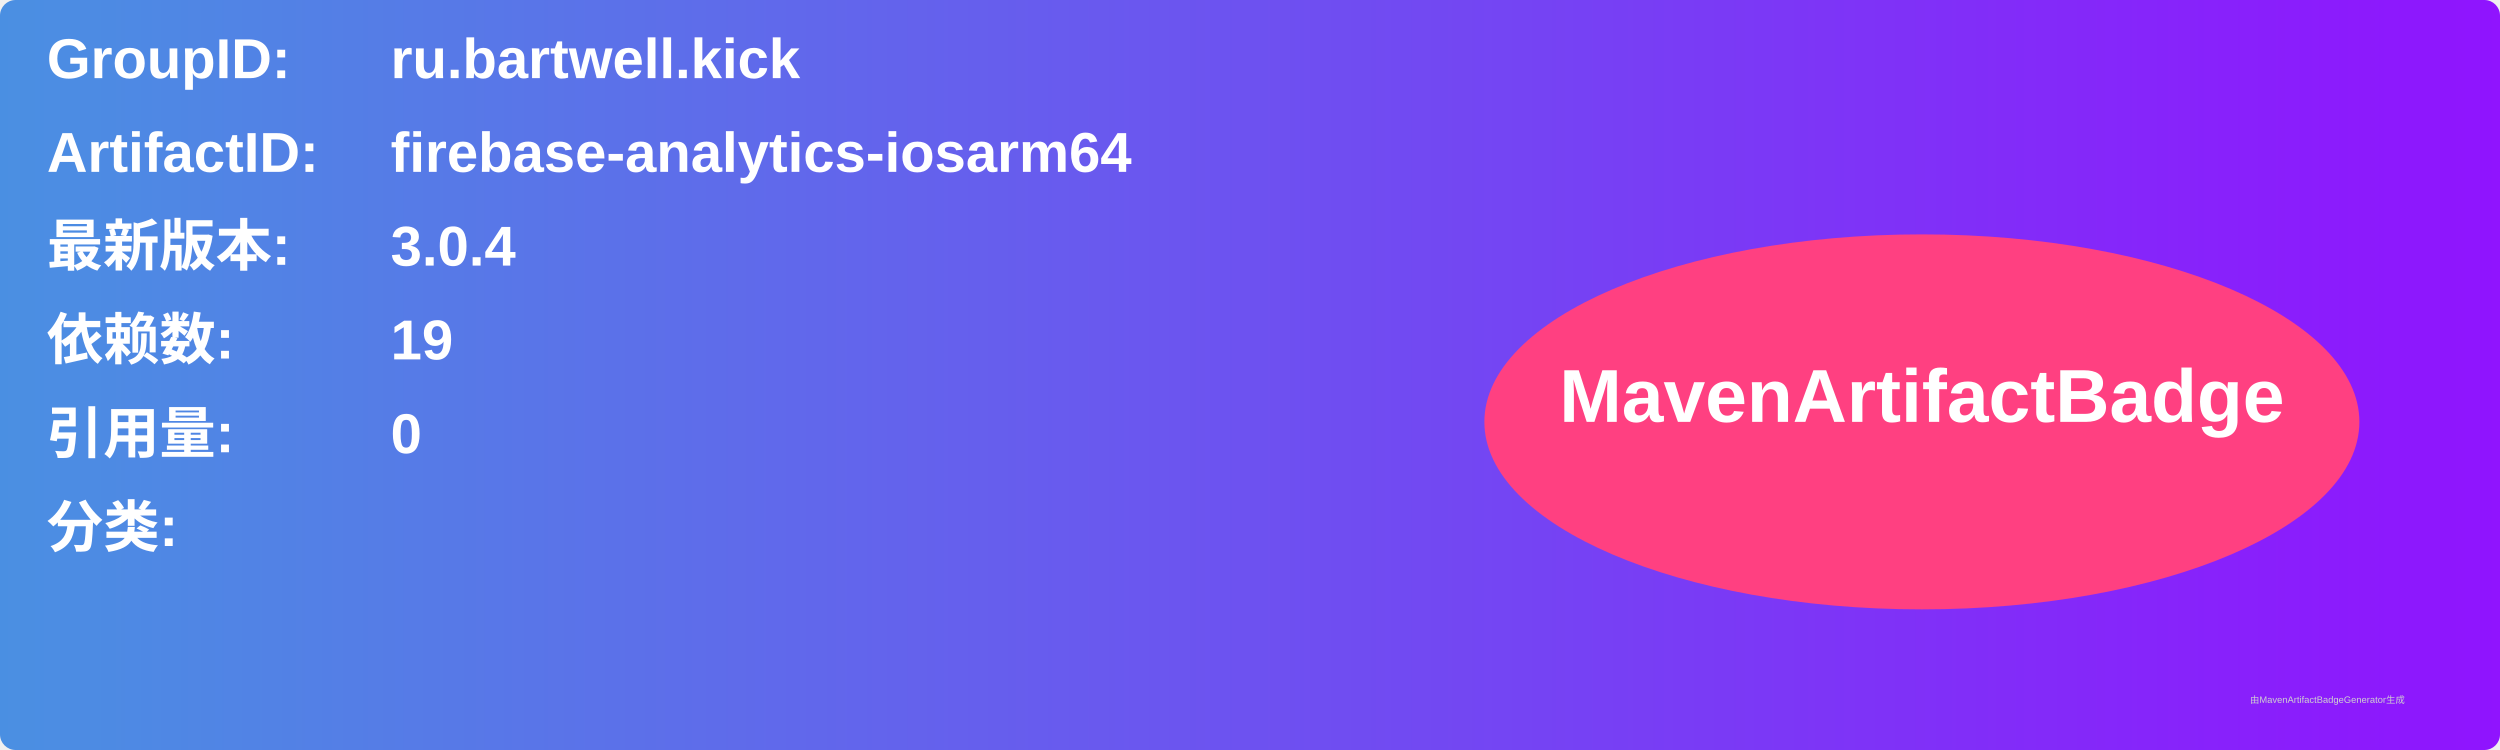
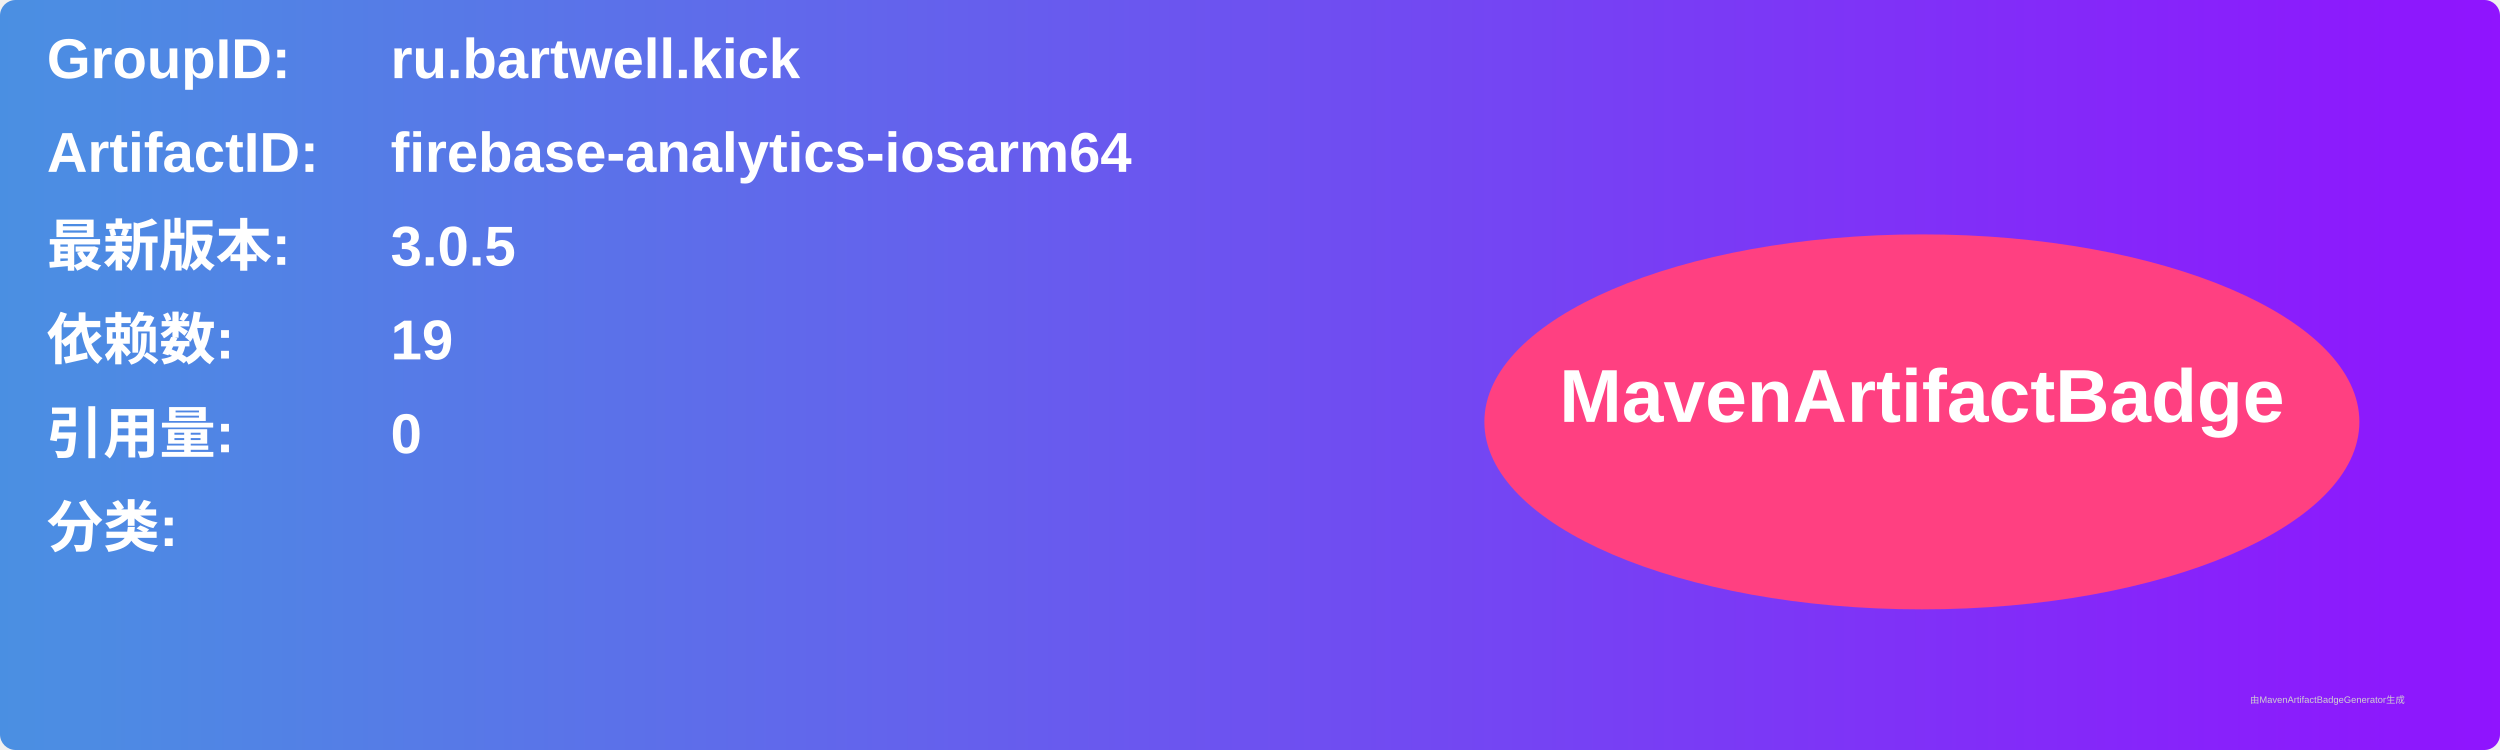
<svg xmlns="http://www.w3.org/2000/svg" width="800" height="240" viewBox="0 0 800 240">
  <linearGradient id="grad" x1="0%" y1="0%" x2="100%" y2="0%">
    <stop offset="0%" stop-color="#4a90e2" />
    <stop offset="100%" stop-color="#9013fe" />
  </linearGradient>
  <rect width="100%" height="100%" rx="5" ry="5" fill="url(#grad)" />
  <g transform="translate(15, 15)">
    <text x="0" y="10" font-family="Arial" font-size="18" fill="white" font-weight="bold" width="260">GroupID:</text>
    <text x="110" y="10" font-family="Arial" font-size="18" fill="white" font-weight="bold" width="460">ru.bartwell.kick</text>
    <text x="0" y="40" font-family="Arial" font-size="18" fill="white" font-weight="bold" width="260">ArtifactID:</text>
    <text x="110" y="40" font-family="Arial" font-size="18" fill="white" font-weight="bold" width="460">firebase-analytics-iosarm64</text>
    <text x="0" y="70" font-family="Arial" font-size="18" fill="white" font-weight="bold">最新版本:</text>
    <text x="110" y="70" font-family="Arial" font-size="18" fill="white" font-weight="bold">
-       <tspan font-weight="bold">3.0.4</tspan>
+       <tspan font-weight="bold">3.0.5</tspan>
    </text>
    <text x="0" y="100" font-family="Arial" font-size="18" fill="white" font-weight="bold">依赖数: </text>
    <text x="110" y="100" font-family="Arial" font-size="18" fill="white">
      <tspan font-weight="bold">19</tspan>
    </text>
    <text x="0" y="130" font-family="Arial" font-size="18" fill="white" font-weight="bold">引用量: </text>
    <text x="110" y="130" font-family="Arial" font-size="18" fill="white">
      <tspan font-weight="bold">0</tspan>
    </text>
    <text x="0" y="160" font-family="Arial" font-size="18" fill="white" font-weight="bold">分类:</text>
    <text x="10" y="190" font-family="Arial" font-size="10" fill="white">
      <tspan font-weight="bold" />
    </text>
    <ellipse cx="600" cy="120" rx="140" ry="60" fill="#ff4081" />
    <text x="600" y="120" text-anchor="middle" font-family="Arial" font-size="24" fill="white" font-weight="bold">MavenArtifactBadge</text>
  </g>
  <text x="720" y="225" font-family="Arial" font-size="3" fill="#d0d0d0">由MavenArtifactBadgeGenerator生成</text>
</svg>
